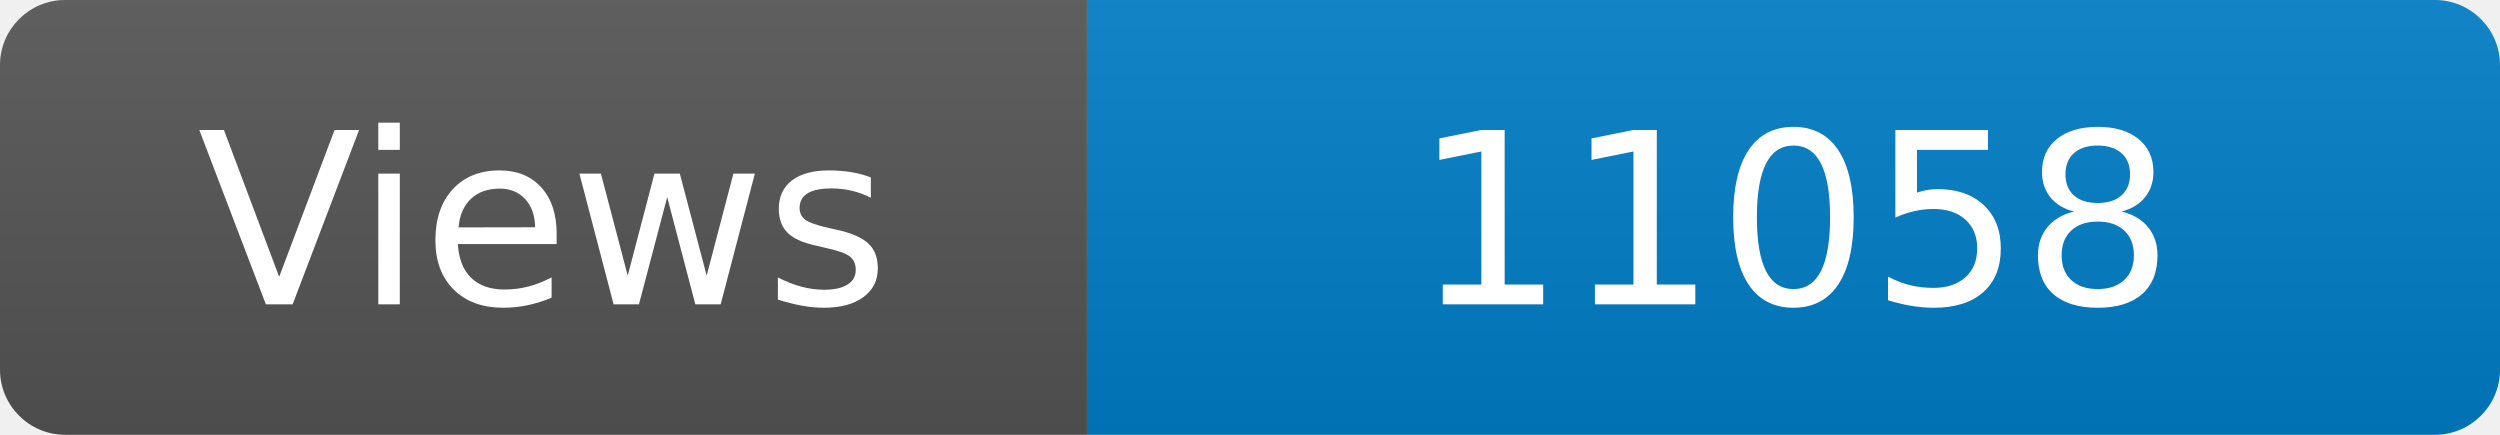
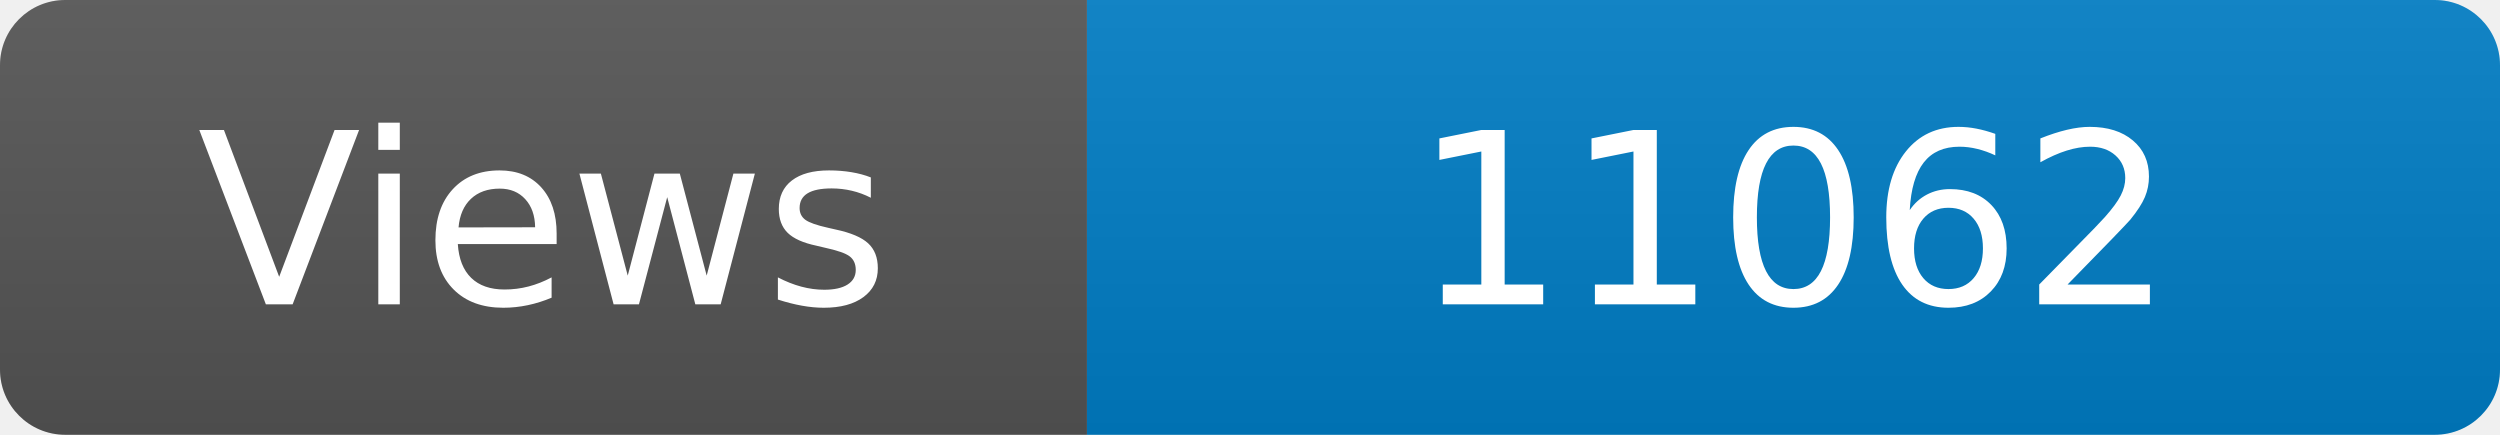
<svg xmlns="http://www.w3.org/2000/svg" width="115" height="20" role="img" aria-label="Maintained?: yes">
  <linearGradient id="s" x2="0" y2="100%">
    <stop offset="0" stop-color="#bbb" stop-opacity=".1" />
    <stop offset="1" stop-opacity=".1" />
  </linearGradient>
  <clipPath id="r">
    <rect width="115" height="20" rx="3" fill="#fff" />
  </clipPath>
  <g clip-path="url(#r)">
    <rect width="50" height="20" fill="#555" />
    <rect x="50" width="160" height="20" fill="#007ec6" />
    <rect width="115" height="20" fill="url(#s)" />
  </g>
  <g fill="#fff" text-anchor="middle" font-family="Verdana,Geneva,DejaVu Sans,sans-serif" font-size="110">
    <text x="250" y="140" transform="scale(.1)" fill="#fff">Views</text>
-     <text x="825" y="140" transform="scale(.1)" fill="#fff">11058</text>
+     <text x="825" y="140" transform="scale(.1)" fill="#fff">11062</text>
  </g>
</svg>
